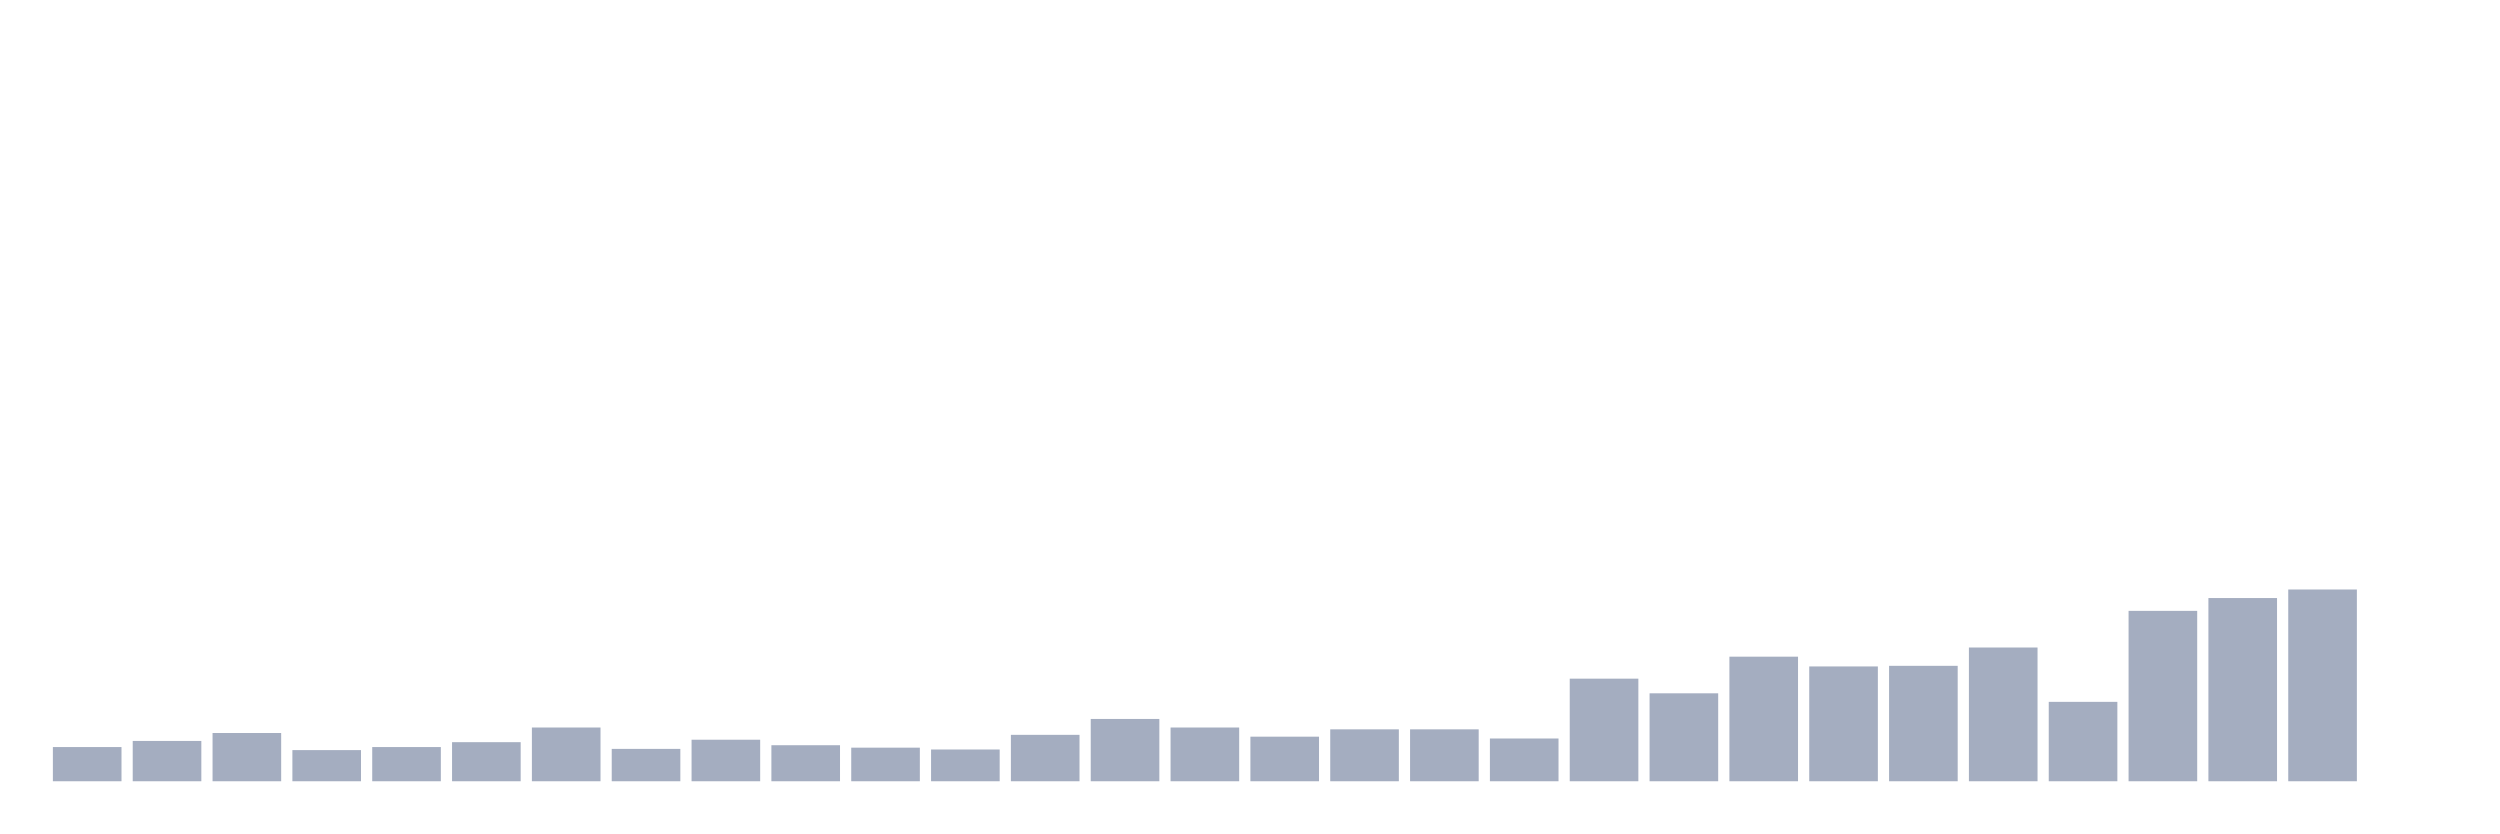
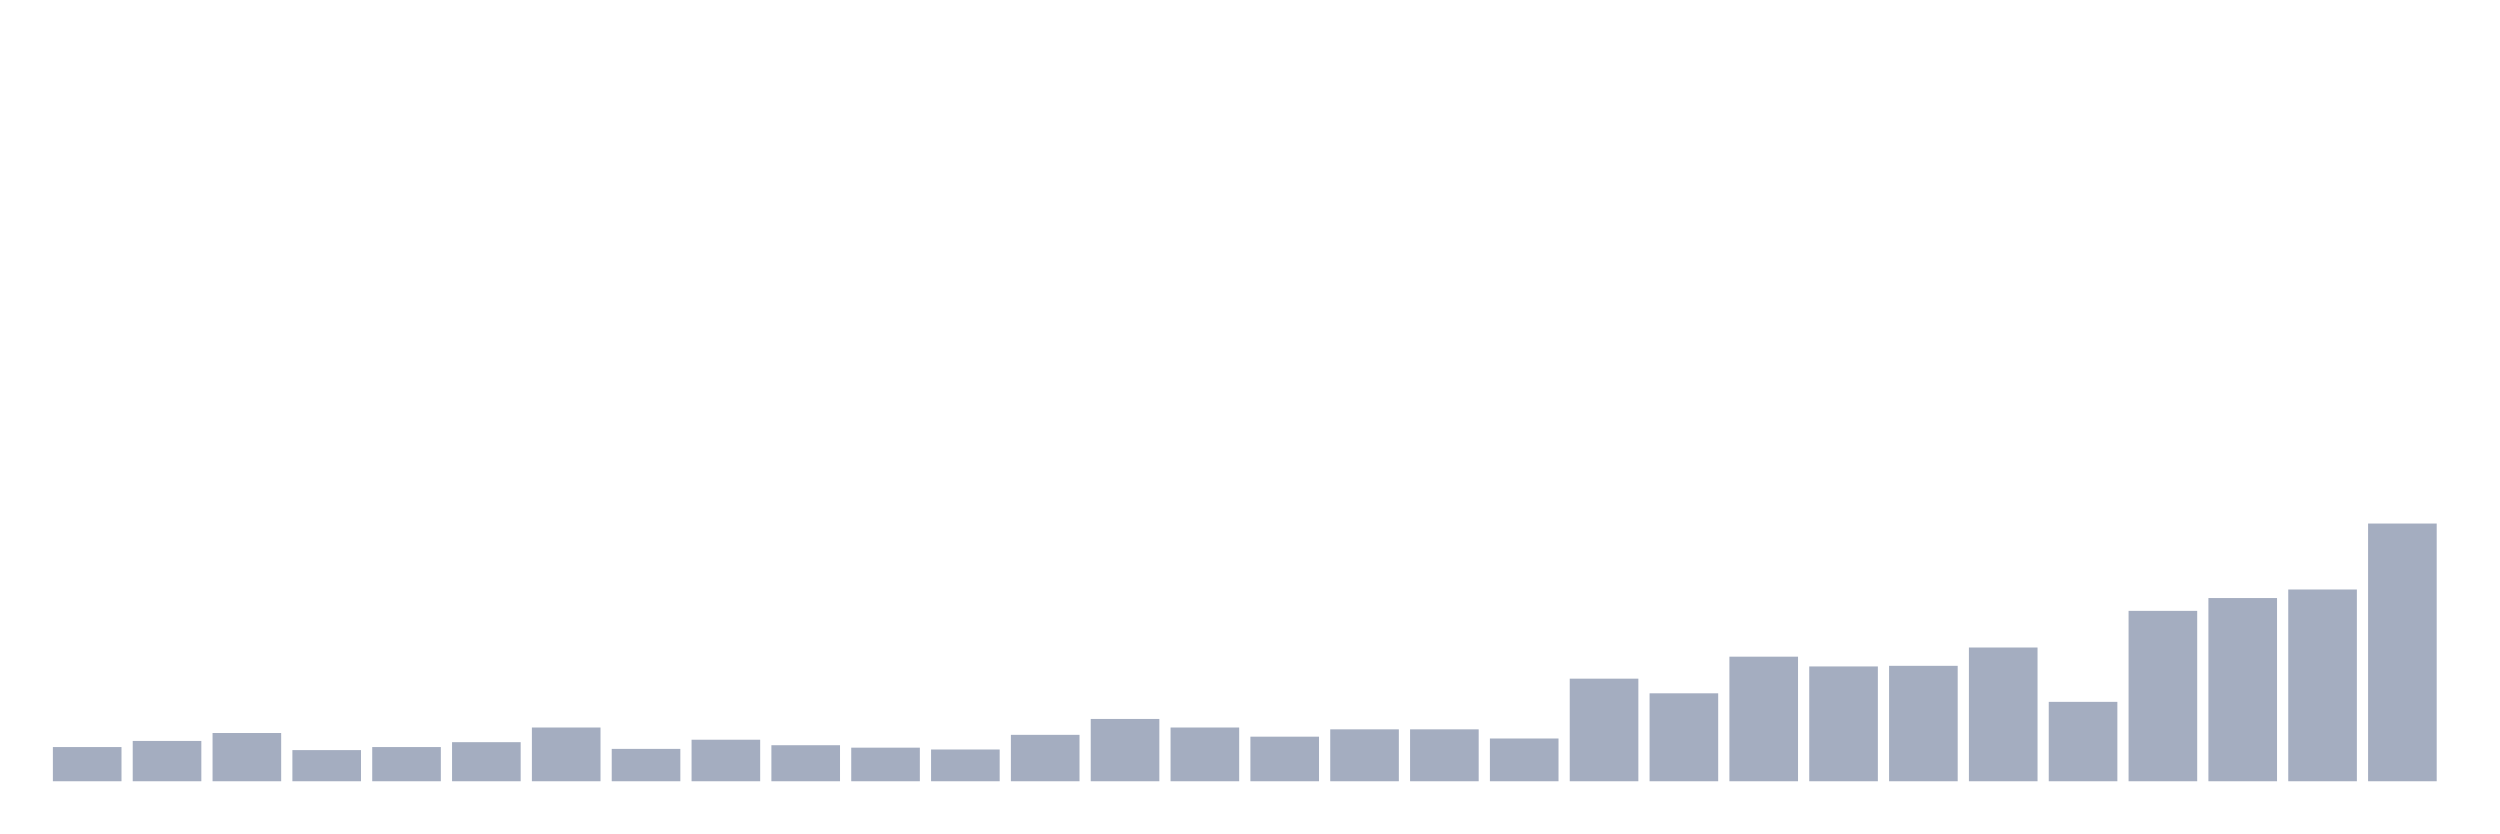
<svg xmlns="http://www.w3.org/2000/svg" viewBox="0 0 480 160">
  <g transform="translate(10,10)">
    <rect class="bar" x="0.153" width="13.175" y="133.434" height="6.566" fill="rgb(164,173,192)" />
    <rect class="bar" x="15.482" width="13.175" y="132.261" height="7.739" fill="rgb(164,173,192)" />
    <rect class="bar" x="30.81" width="13.175" y="130.737" height="9.263" fill="rgb(164,173,192)" />
    <rect class="bar" x="46.138" width="13.175" y="134.02" height="5.98" fill="rgb(164,173,192)" />
    <rect class="bar" x="61.466" width="13.175" y="133.434" height="6.566" fill="rgb(164,173,192)" />
    <rect class="bar" x="76.794" width="13.175" y="132.496" height="7.504" fill="rgb(164,173,192)" />
    <rect class="bar" x="92.123" width="13.175" y="129.682" height="10.318" fill="rgb(164,173,192)" />
    <rect class="bar" x="107.451" width="13.175" y="133.786" height="6.214" fill="rgb(164,173,192)" />
    <rect class="bar" x="122.779" width="13.175" y="132.027" height="7.973" fill="rgb(164,173,192)" />
    <rect class="bar" x="138.107" width="13.175" y="133.082" height="6.918" fill="rgb(164,173,192)" />
    <rect class="bar" x="153.436" width="13.175" y="133.551" height="6.449" fill="rgb(164,173,192)" />
    <rect class="bar" x="168.764" width="13.175" y="133.903" height="6.097" fill="rgb(164,173,192)" />
    <rect class="bar" x="184.092" width="13.175" y="131.089" height="8.911" fill="rgb(164,173,192)" />
    <rect class="bar" x="199.42" width="13.175" y="128.04" height="11.96" fill="rgb(164,173,192)" />
    <rect class="bar" x="214.748" width="13.175" y="129.682" height="10.318" fill="rgb(164,173,192)" />
    <rect class="bar" x="230.077" width="13.175" y="131.441" height="8.559" fill="rgb(164,173,192)" />
    <rect class="bar" x="245.405" width="13.175" y="130.034" height="9.966" fill="rgb(164,173,192)" />
    <rect class="bar" x="260.733" width="13.175" y="130.034" height="9.966" fill="rgb(164,173,192)" />
    <rect class="bar" x="276.061" width="13.175" y="131.792" height="8.208" fill="rgb(164,173,192)" />
    <rect class="bar" x="291.39" width="13.175" y="120.302" height="19.698" fill="rgb(164,173,192)" />
    <rect class="bar" x="306.718" width="13.175" y="123.116" height="16.884" fill="rgb(164,173,192)" />
    <rect class="bar" x="322.046" width="13.175" y="116.08" height="23.92" fill="rgb(164,173,192)" />
    <rect class="bar" x="337.374" width="13.175" y="117.956" height="22.044" fill="rgb(164,173,192)" />
    <rect class="bar" x="352.702" width="13.175" y="117.839" height="22.161" fill="rgb(164,173,192)" />
    <rect class="bar" x="368.031" width="13.175" y="114.322" height="25.678" fill="rgb(164,173,192)" />
    <rect class="bar" x="383.359" width="13.175" y="124.757" height="15.243" fill="rgb(164,173,192)" />
    <rect class="bar" x="398.687" width="13.175" y="107.286" height="32.714" fill="rgb(164,173,192)" />
    <rect class="bar" x="414.015" width="13.175" y="104.824" height="35.176" fill="rgb(164,173,192)" />
    <rect class="bar" x="429.344" width="13.175" y="103.183" height="36.817" fill="rgb(164,173,192)" />
-     <rect class="bar" x="444.672" width="13.175" y="140" height="0" fill="rgb(164,173,192)" />
+     <rect class="bar" x="444.672" width="13.175" y="90.519" height="49.481" fill="rgb(164,173,192)" />
  </g>
</svg>
